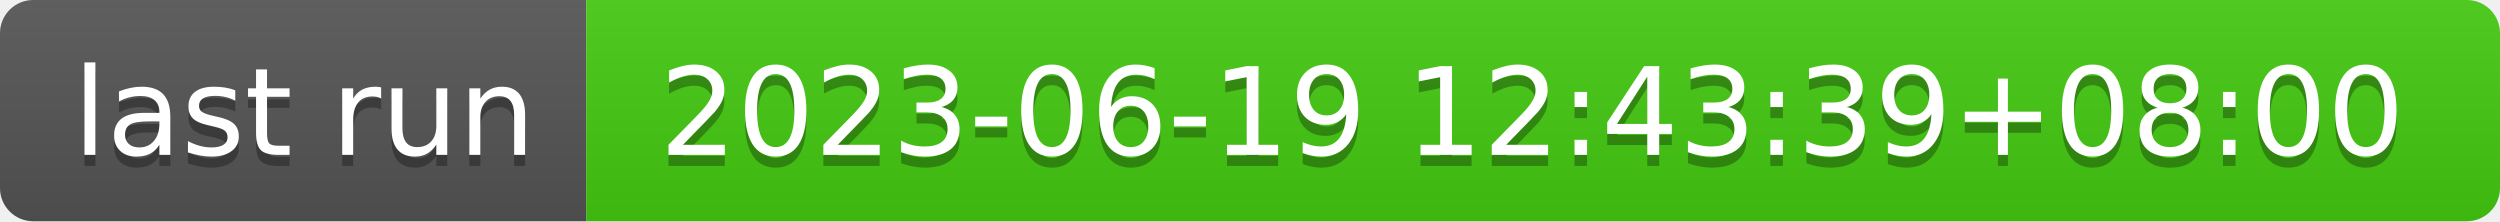
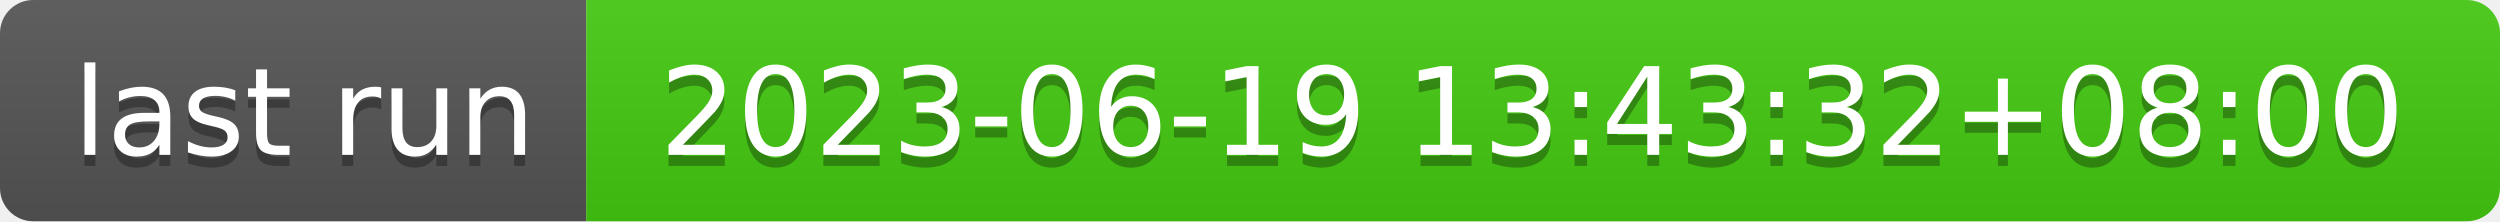
- <svg xmlns="http://www.w3.org/2000/svg" width="226" height="20" role="img" aria-label="last run: 2023-06-19 12:43:39+08:00">
+ <svg xmlns="http://www.w3.org/2000/svg" width="226" height="20" role="img" aria-label="last run: 2023-06-19 13:43:32+08:00">
  <linearGradient id="s" x2="0" y2="100%">
    <stop offset="0" stop-color="#bbb" stop-opacity=".1" />
    <stop offset="1" stop-opacity=".1" />
  </linearGradient>
  <clipPath id="r">
    <rect width="226" height="20" rx="3" fill="#fff" />
  </clipPath>
  <g clip-path="url(#r)">
    <rect width="53" height="20" fill="#555" />
    <rect x="53" width="173" height="20" fill="#4c1" />
    <rect width="226" height="20" fill="url(#s)" />
  </g>
  <g fill="#fff" text-anchor="middle" font-family="Verdana,Geneva,DejaVu Sans,sans-serif" text-rendering="geometricPrecision" font-size="110">
    <text aria-hidden="true" x="275" y="150" fill="#010101" fill-opacity=".3" transform="scale(.1)" textLength="430">last run</text>
    <text x="275" y="140" transform="scale(.1)" fill="#fff" textLength="430">last run</text>
-     <text aria-hidden="true" x="1385" y="150" fill="#010101" fill-opacity=".3" transform="scale(.1)" textLength="1630">2023-06-19 12:43:39+08:00</text>
-     <text x="1385" y="140" transform="scale(.1)" fill="#fff" textLength="1630">2023-06-19 12:43:39+08:00</text>
+     <text aria-hidden="true" x="1385" y="150" fill="#010101" fill-opacity=".3" transform="scale(.1)" textLength="1630">2023-06-19 13:43:32+08:00</text>
+     <text x="1385" y="140" transform="scale(.1)" fill="#fff" textLength="1630">2023-06-19 13:43:32+08:00</text>
  </g>
</svg>
